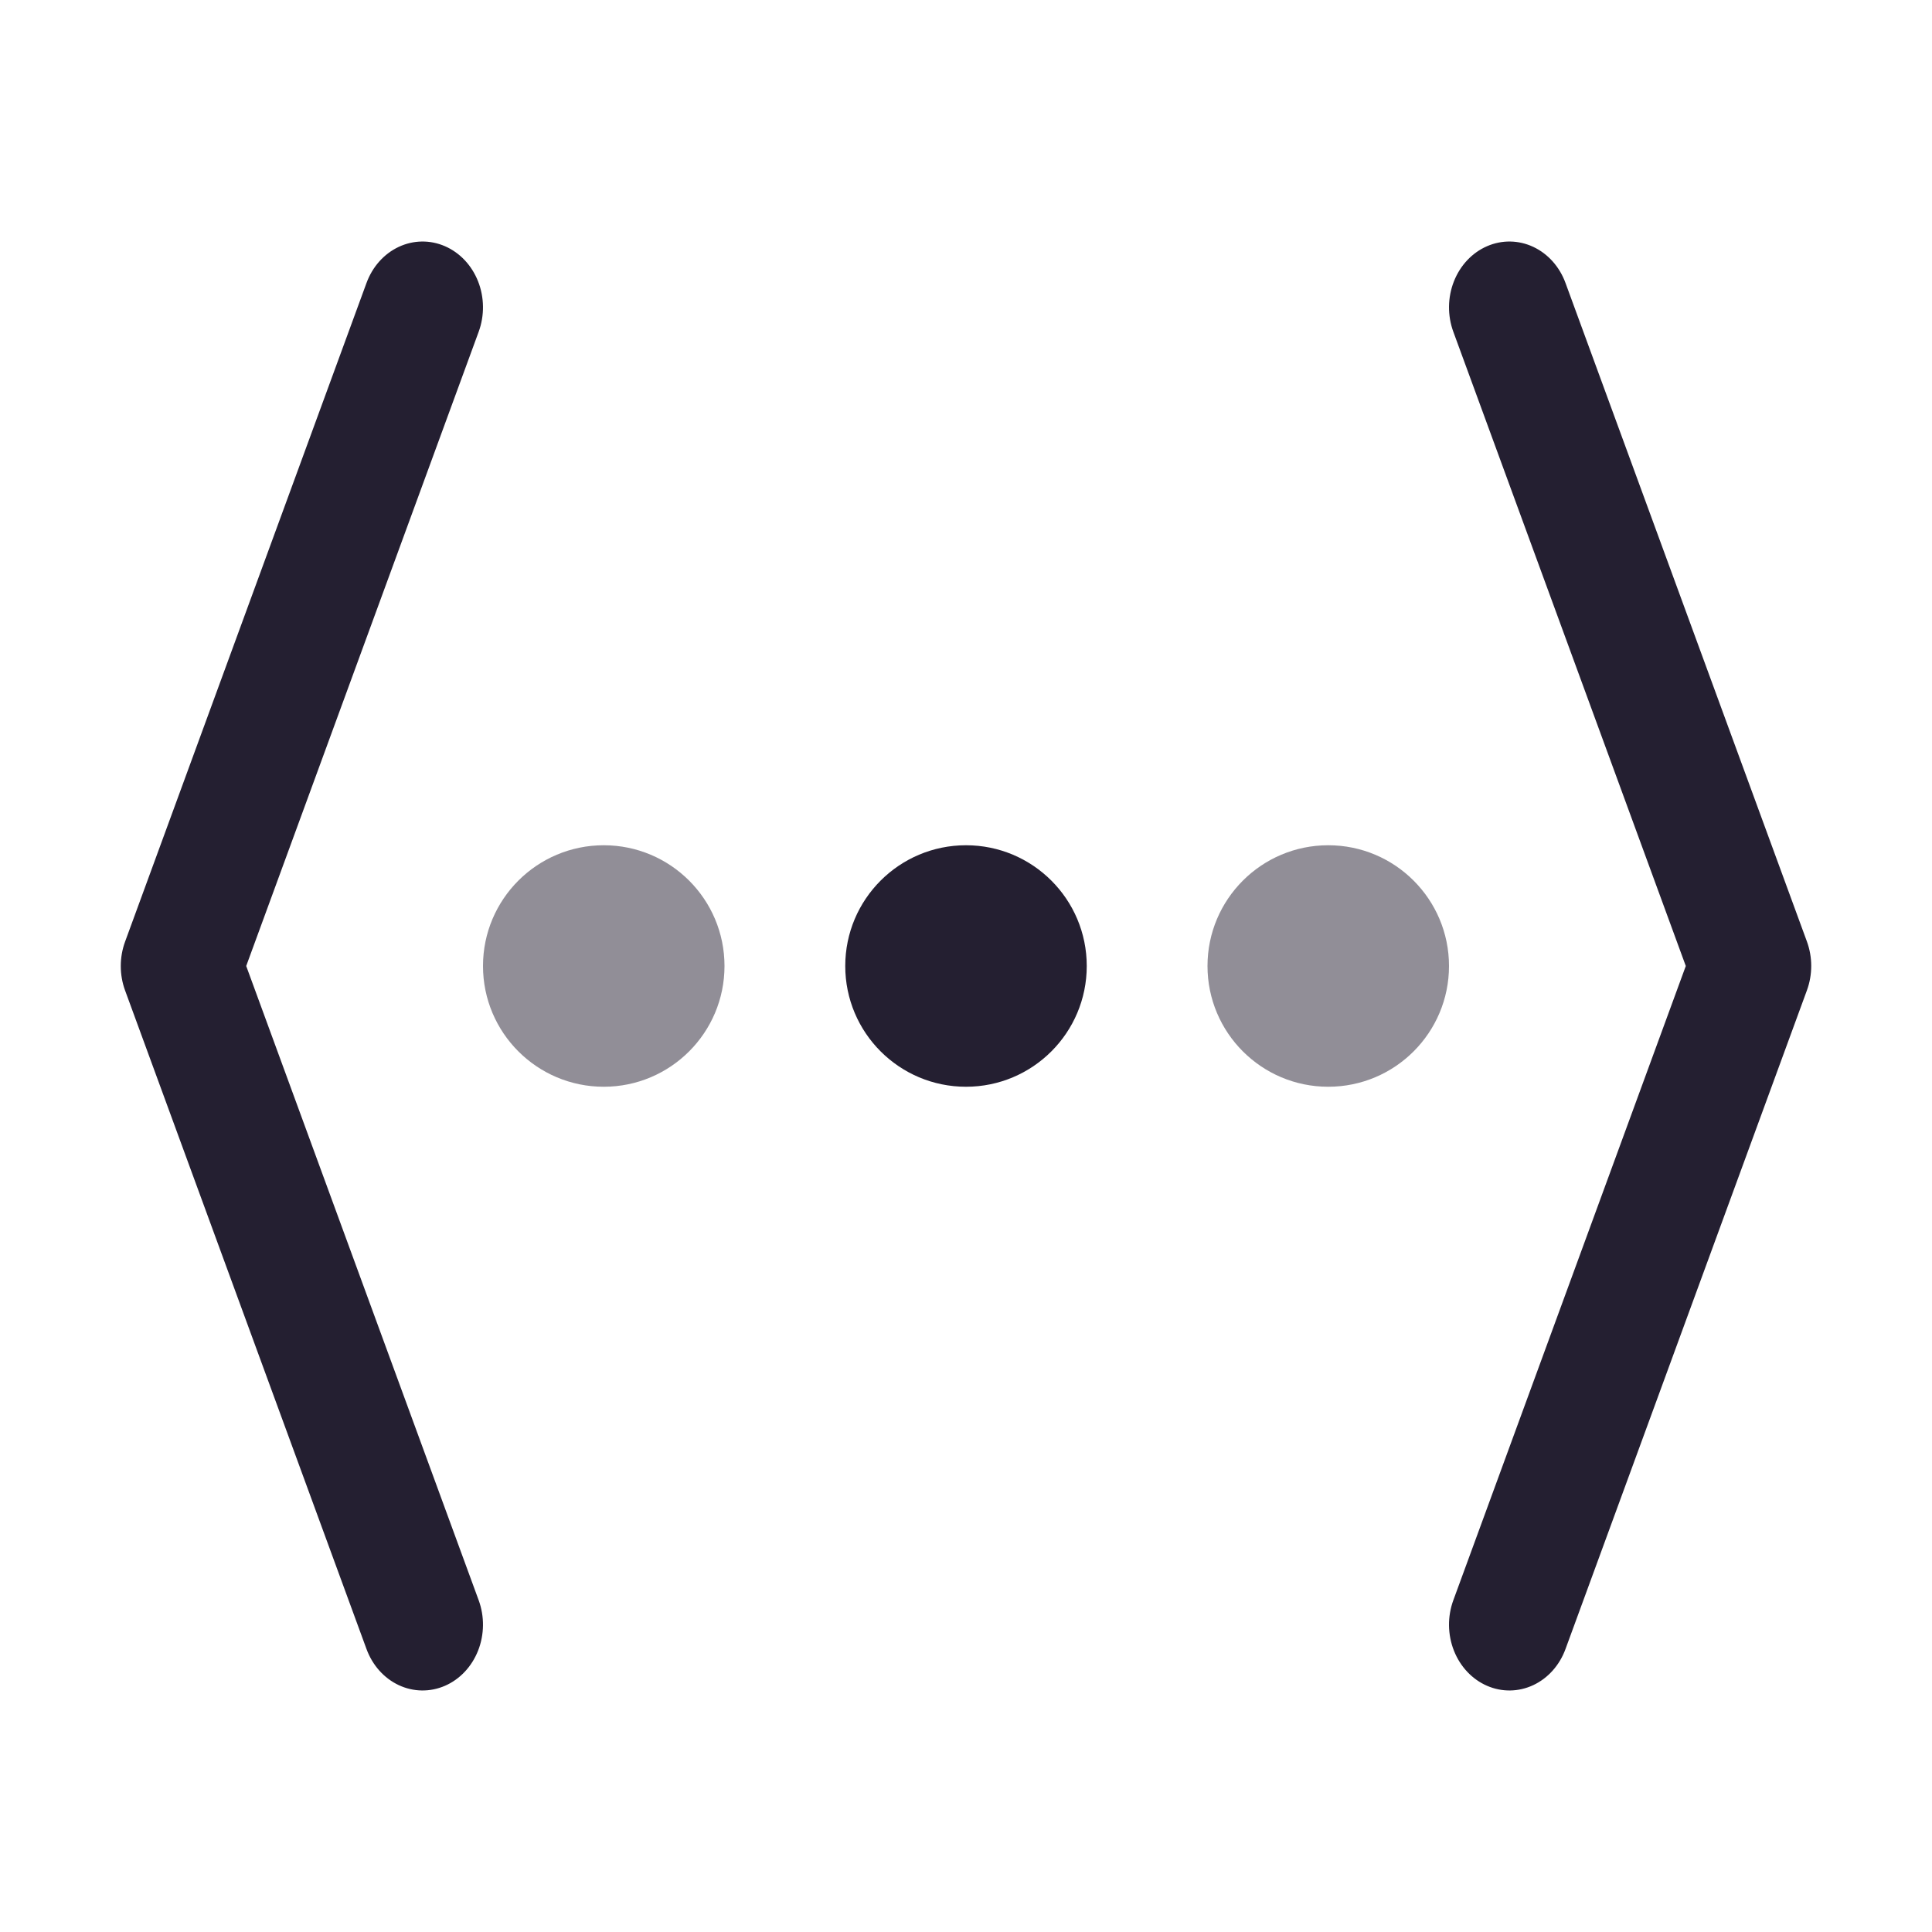
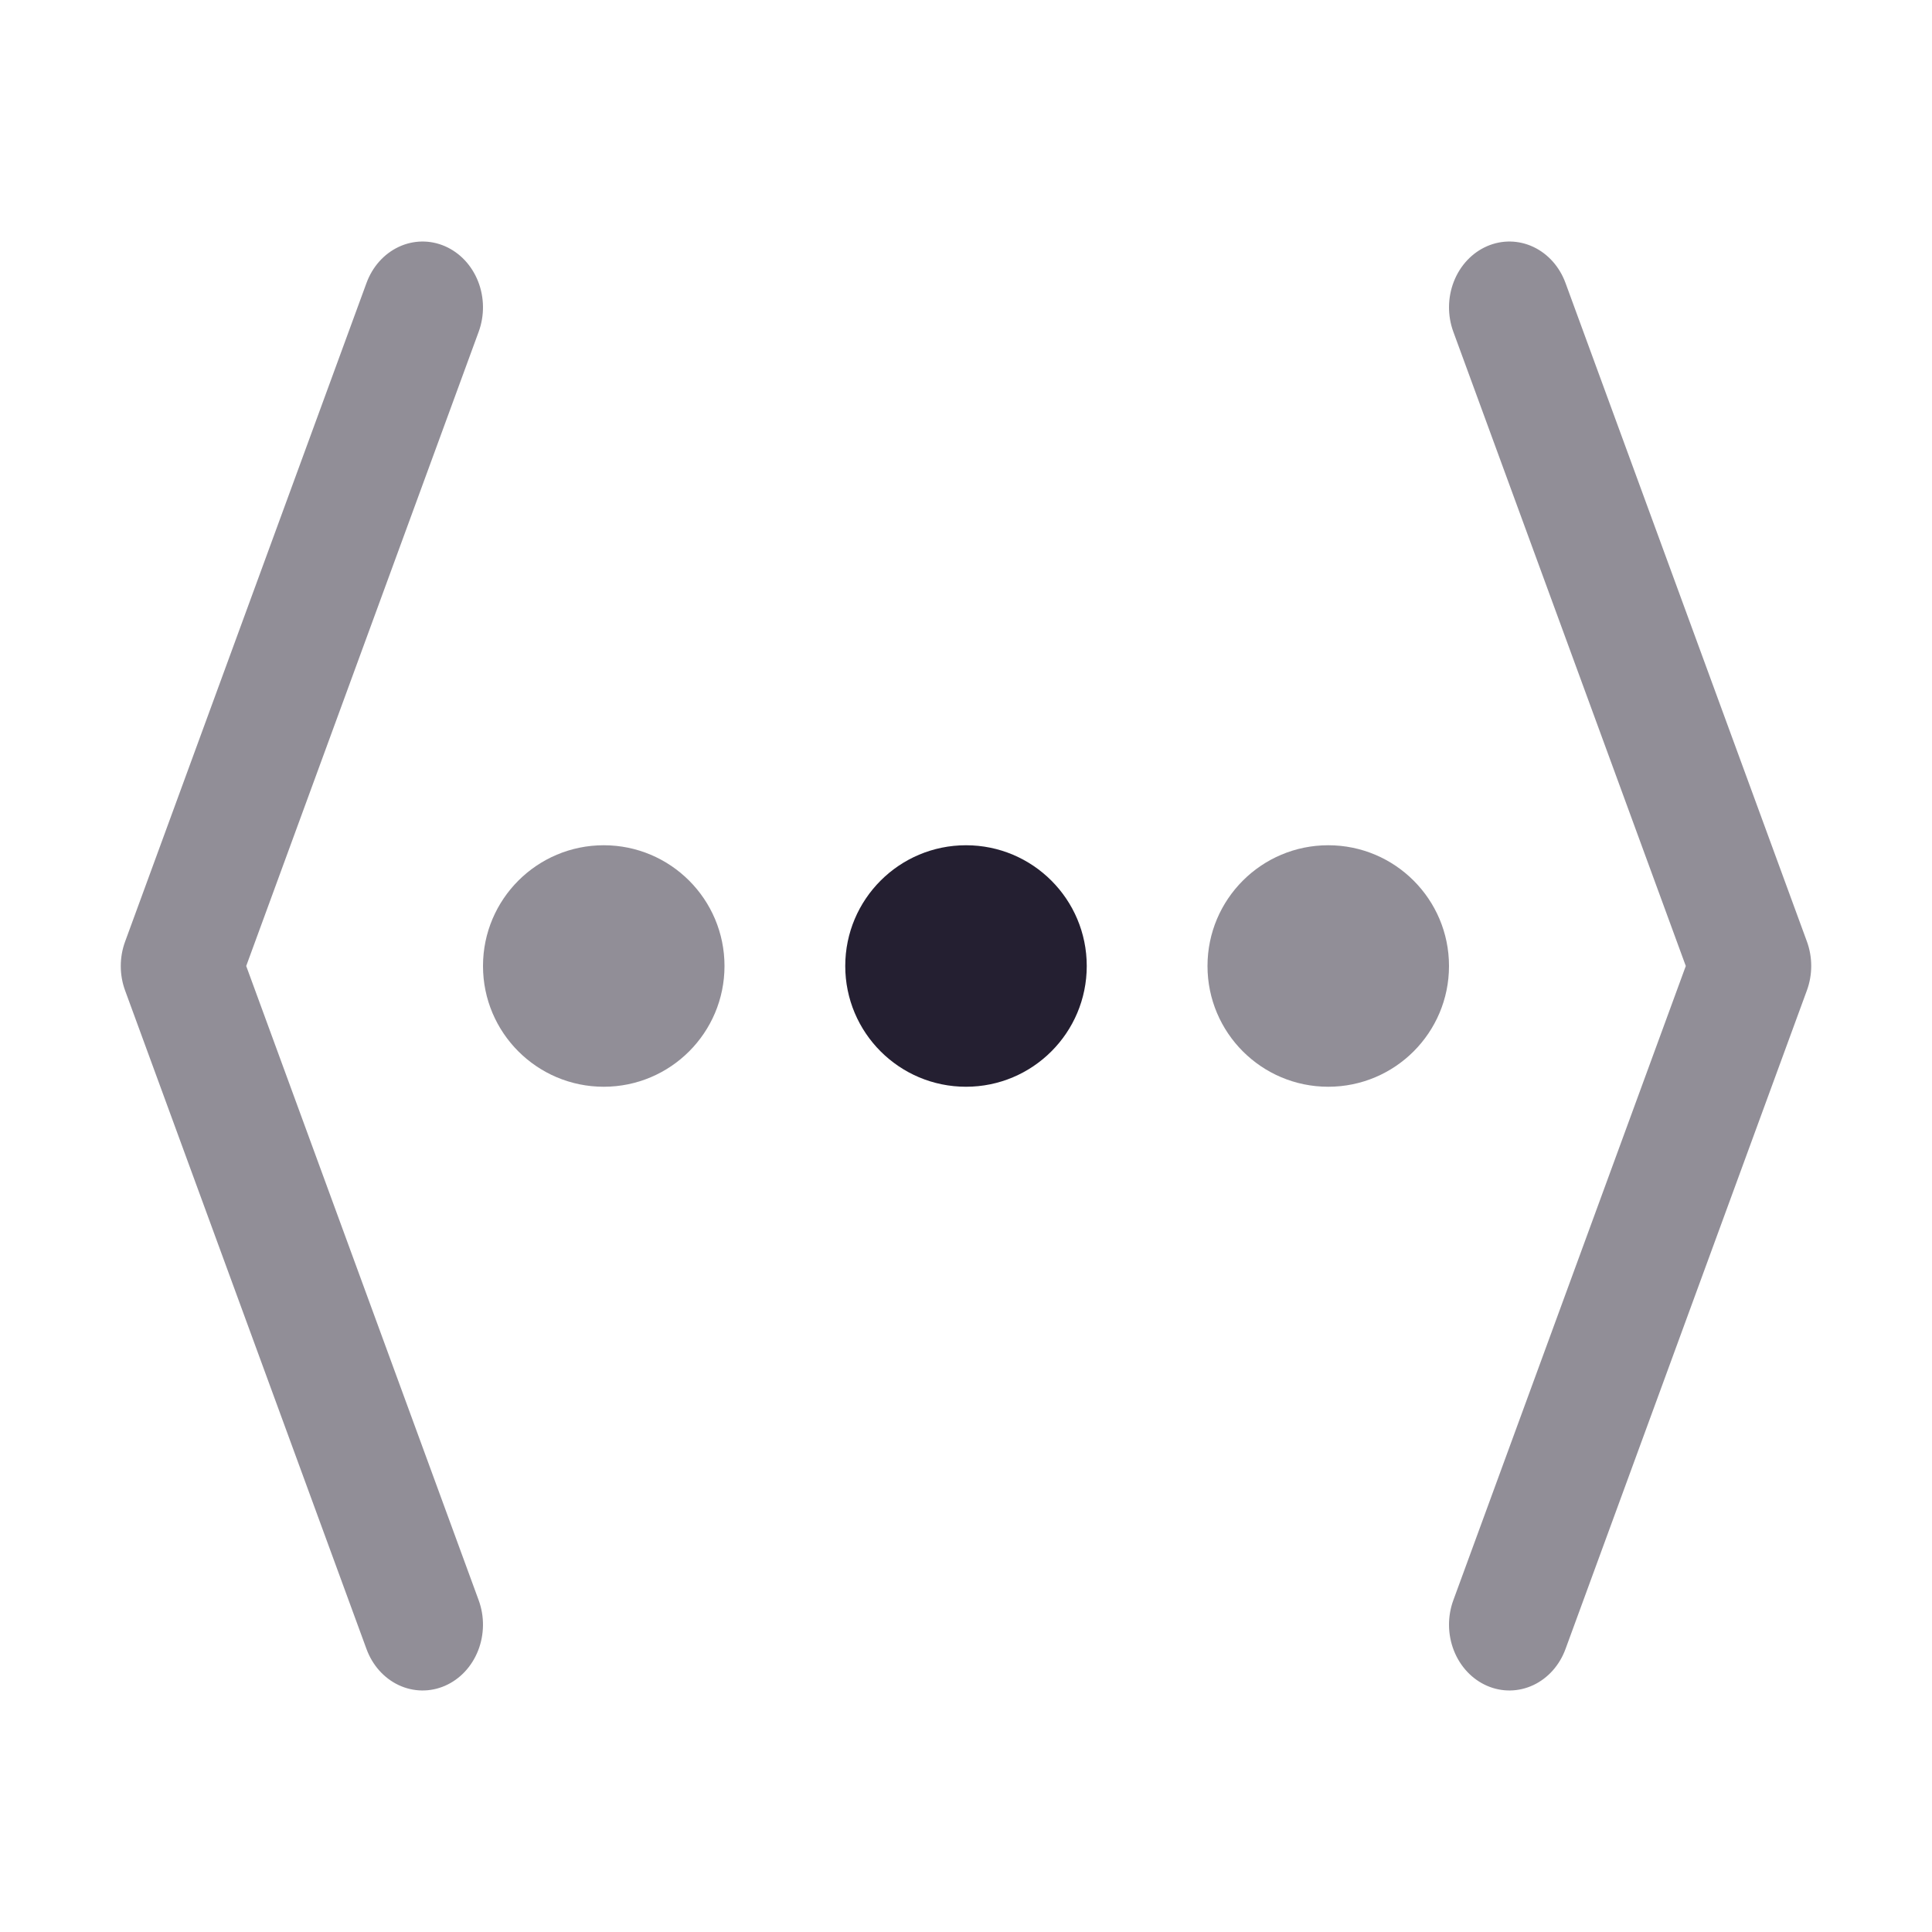
<svg xmlns="http://www.w3.org/2000/svg" height="16" width="16" version="1.1" id="svg6">
  <defs id="defs10" />
  <circle style="fill:#241f31;stroke:none;stroke-linecap:round;stroke-linejoin:round;stop-color:#000000;fill-opacity:0.5" id="path1422" cx="5" cy="8" r="1" />
  <circle style="fill:#241f31;stroke:none;stroke-linecap:round;stroke-linejoin:round;stop-color:#000000" id="path1424" cx="8" cy="8" r="1" />
  <circle style="fill:#241f31;stroke:none;stroke-linecap:round;stroke-linejoin:round;stop-color:#000000;fill-opacity:0.5" id="path1426" cx="11" cy="8" r="1" />
-   <path style="color:#000000;fill:#241f31;stroke-width:1;stroke-linecap:round;stroke-linejoin:round;-inkscape-stroke:none" d="m 12.315,2.039 a 0.5,0.545 0 0 0 -0.279,0.709 l 1.925,5.252 -1.925,5.252 a 0.5,0.545 0 0 0 0.279,0.709 0.5,0.545 0 0 0 0.65,-0.305 l 1.999,-5.454 a 0.5,0.545 0 0 0 0,-0.405 L 12.965,2.344 A 0.5,0.545 0 0 0 12.315,2.039 Z" id="path862" />
-   <path style="color:#000000;fill:#241f31;stroke-width:1;stroke-linecap:round;stroke-linejoin:round;-inkscape-stroke:none" d="M 3.685,2.039 A 0.5,0.545 0 0 0 3.035,2.344 L 1.036,7.798 a 0.5,0.545 0 0 0 0,0.405 L 3.035,13.656 A 0.5,0.545 0 0 0 3.685,13.961 0.5,0.545 0 0 0 3.964,13.252 L 2.039,8 3.964,2.748 A 0.5,0.545 0 0 0 3.685,2.039 Z" id="path864" />
+   <path style="color:#000000;fill:#241f31;stroke-width:1;stroke-linecap:round;stroke-linejoin:round;-inkscape-stroke:none;fill-opacity:0.5" d="m 12.315,2.039 a 0.5,0.545 0 0 0 -0.279,0.709 l 1.925,5.252 -1.925,5.252 a 0.5,0.545 0 0 0 0.279,0.709 0.5,0.545 0 0 0 0.65,-0.305 l 1.999,-5.454 a 0.5,0.545 0 0 0 0,-0.405 L 12.965,2.344 A 0.5,0.545 0 0 0 12.315,2.039 Z" id="path862" />
+   <path style="color:#000000;fill:#241f31;stroke-width:1;stroke-linecap:round;stroke-linejoin:round;-inkscape-stroke:none;fill-opacity:0.5" d="M 3.685,2.039 A 0.5,0.545 0 0 0 3.035,2.344 L 1.036,7.798 a 0.5,0.545 0 0 0 0,0.405 L 3.035,13.656 A 0.5,0.545 0 0 0 3.685,13.961 0.5,0.545 0 0 0 3.964,13.252 L 2.039,8 3.964,2.748 A 0.5,0.545 0 0 0 3.685,2.039 Z" id="path864" />
</svg>
